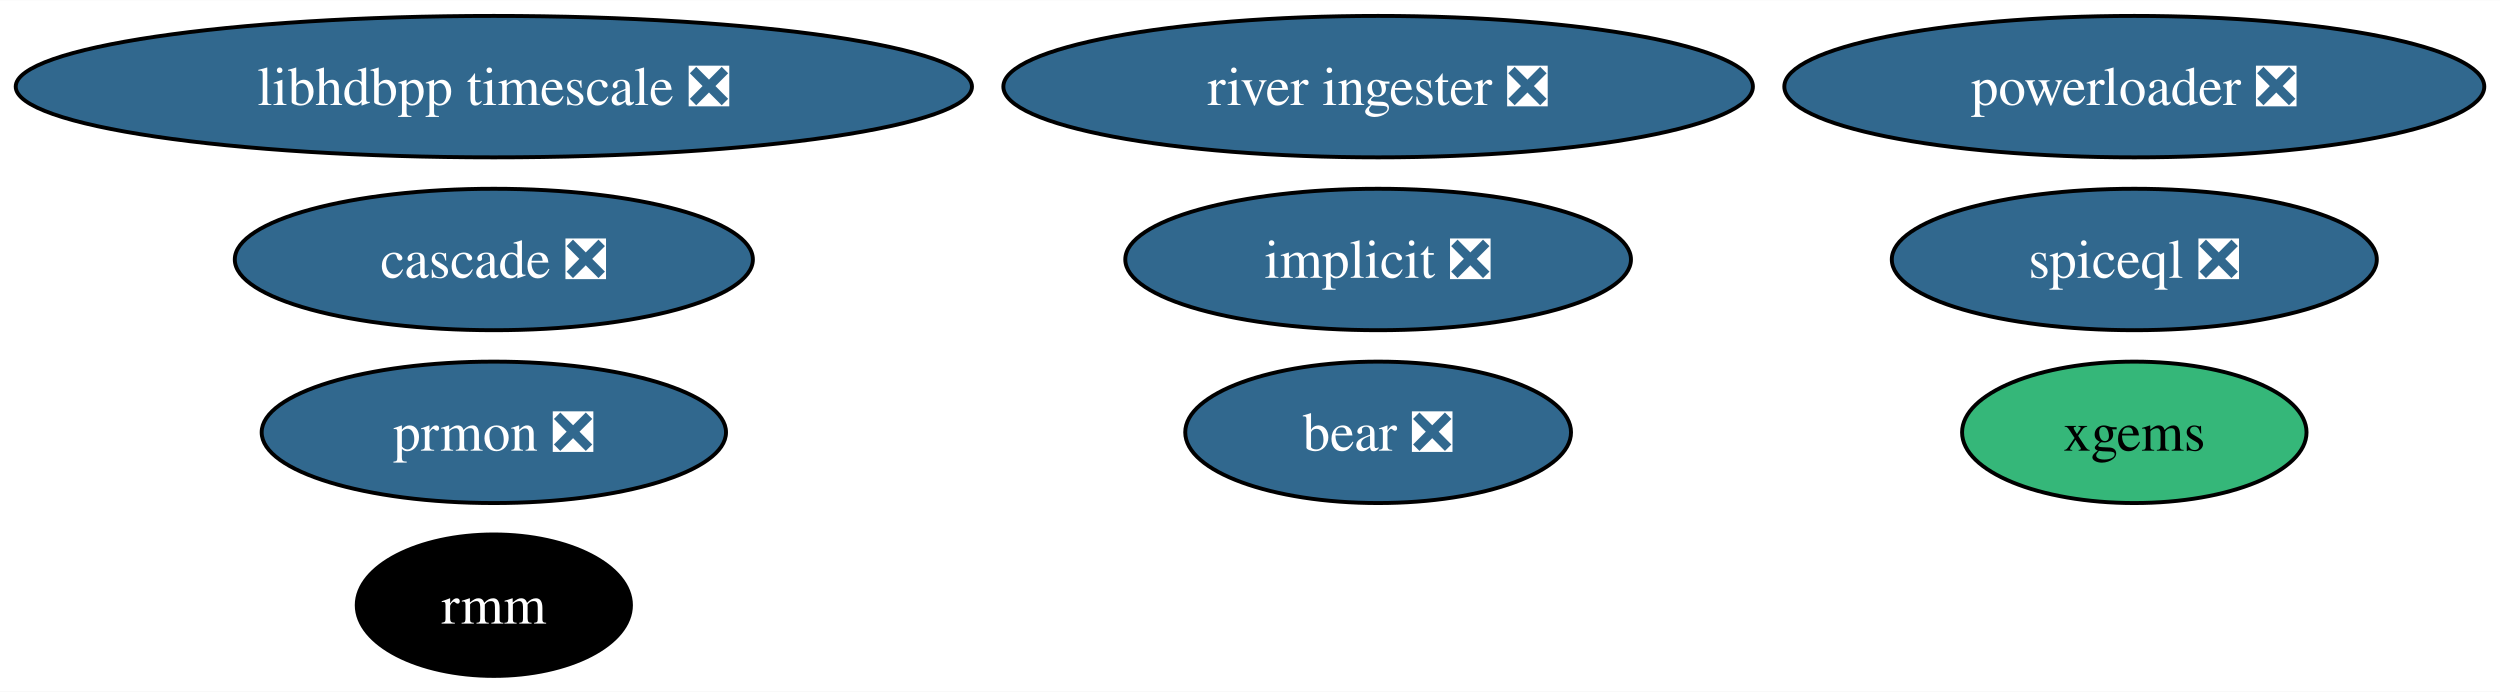
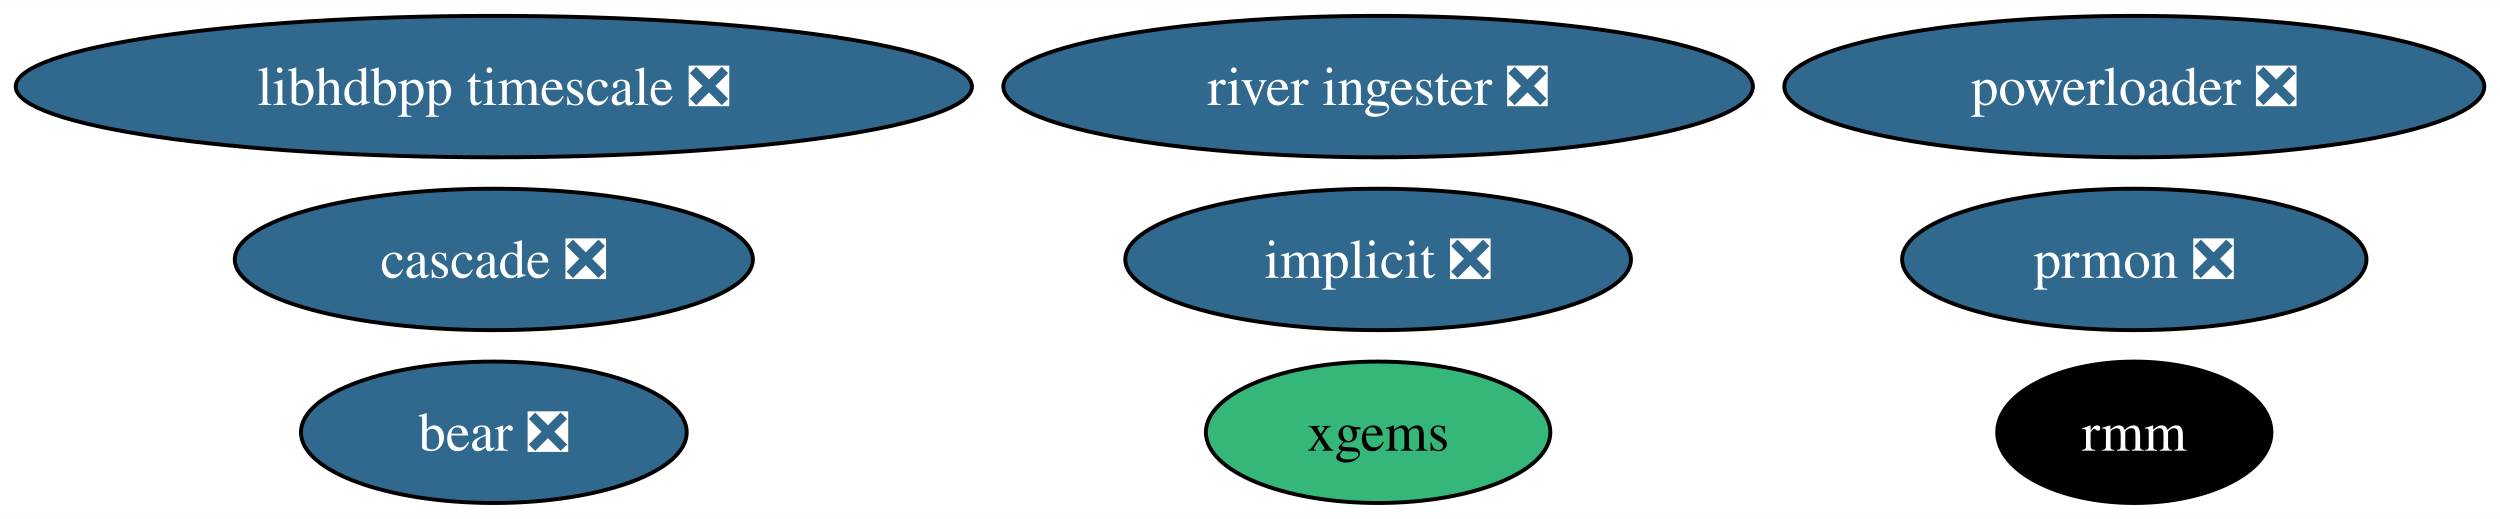
- <svg xmlns="http://www.w3.org/2000/svg" xmlns:xlink="http://www.w3.org/1999/xlink" width="636pt" height="176pt" viewBox="0.00 0.00 636.39 176.00">
-   <g id="graph0" class="graph" transform="scale(1 1) rotate(0) translate(4 172)">
-     <polygon fill="white" stroke="none" points="-4,4 -4,-172 632.39,-172 632.39,4 -4,4" />
+ <svg xmlns="http://www.w3.org/2000/svg" xmlns:xlink="http://www.w3.org/1999/xlink" width="636pt" height="132pt" viewBox="0.00 0.00 636.39 132.00">
+   <g id="graph0" class="graph" transform="scale(1 1) rotate(0) translate(4 128)">
+     <polygon fill="white" stroke="none" points="-4,4 -4,-128 632.39,-128 632.39,4 -4,4" />
    <g id="node1" class="node">
      <g id="a_node1">
        <a xlink:href="https://github.com/conda-forge/implicit-feedstock/pull/100" xlink:title="implicit ❎">
-           <ellipse fill="#31688e" stroke="black" cx="346.81" cy="-106" rx="64.36" ry="18" />
-           <text text-anchor="middle" x="346.81" y="-101.33" font-family="Times,serif" font-size="14.00" fill="white">implicit ❎</text>
+           <ellipse fill="#31688e" stroke="black" cx="346.81" cy="-62" rx="64.36" ry="18" />
+           <text text-anchor="middle" x="346.81" y="-57.33" font-family="Times,serif" font-size="14.00" fill="white">implicit ❎</text>
        </a>
      </g>
    </g>
    <g id="node2" class="node">
      <g id="a_node2">
        <a xlink:href="https://github.com/conda-forge/prmon-feedstock/pull/15" xlink:title="prmon ❎">
-           <ellipse fill="#31688e" stroke="black" cx="121.71" cy="-62" rx="59.1" ry="18" />
-           <text text-anchor="middle" x="121.71" y="-57.33" font-family="Times,serif" font-size="14.00" fill="white">prmon ❎</text>
+           <ellipse fill="#31688e" stroke="black" cx="539.3" cy="-62" rx="59.1" ry="18" />
+           <text text-anchor="middle" x="539.3" y="-57.33" font-family="Times,serif" font-size="14.00" fill="white">prmon ❎</text>
        </a>
      </g>
    </g>
    <g id="node3" class="node">
      <g id="a_node3">
        <a xlink:href="https://github.com/conda-forge/xgems-feedstock" xlink:title="xgems">
-           <ellipse fill="#35b779" stroke="black" cx="539.3" cy="-62" rx="43.84" ry="18" />
-           <text text-anchor="middle" x="539.3" y="-57.33" font-family="Times,serif" font-size="14.00">xgems</text>
+           <ellipse fill="#35b779" stroke="black" cx="346.81" cy="-18" rx="43.84" ry="18" />
+           <text text-anchor="middle" x="346.81" y="-13.32" font-family="Times,serif" font-size="14.00">xgems</text>
        </a>
      </g>
    </g>
    <g id="node4" class="node">
      <g id="a_node4">
        <a xlink:href="https://github.com/conda-forge/bear-feedstock/pull/47" xlink:title="bear ❎">
-           <ellipse fill="#31688e" stroke="black" cx="346.81" cy="-62" rx="49.1" ry="18" />
-           <text text-anchor="middle" x="346.81" y="-57.33" font-family="Times,serif" font-size="14.00" fill="white">bear ❎</text>
+           <ellipse fill="#31688e" stroke="black" cx="121.71" cy="-18" rx="49.1" ry="18" />
+           <text text-anchor="middle" x="121.71" y="-13.32" font-family="Times,serif" font-size="14.00" fill="white">bear ❎</text>
        </a>
      </g>
    </g>
    <g id="node5" class="node">
      <g id="a_node5">
        <a xlink:href="https://github.com/conda-forge/rmm-feedstock" xlink:title="rmm">
-           <ellipse fill="#000000" stroke="black" cx="121.71" cy="-18" rx="34.9" ry="18" />
-           <text text-anchor="middle" x="121.71" y="-13.32" font-family="Times,serif" font-size="14.00" fill="white">rmm</text>
+           <ellipse fill="#000000" stroke="black" cx="539.3" cy="-18" rx="34.9" ry="18" />
+           <text text-anchor="middle" x="539.3" y="-13.32" font-family="Times,serif" font-size="14.00" fill="white">rmm</text>
        </a>
      </g>
    </g>
    <g id="node6" class="node">
      <g id="a_node6">
        <a xlink:href="https://github.com/conda-forge/powerloader-feedstock/pull/28" xlink:title="powerloader ❎">
-           <ellipse fill="#31688e" stroke="black" cx="539.3" cy="-150" rx="89.09" ry="18" />
-           <text text-anchor="middle" x="539.3" y="-145.32" font-family="Times,serif" font-size="14.00" fill="white">powerloader ❎</text>
+           <ellipse fill="#31688e" stroke="black" cx="539.3" cy="-106" rx="89.09" ry="18" />
+           <text text-anchor="middle" x="539.3" y="-101.33" font-family="Times,serif" font-size="14.00" fill="white">powerloader ❎</text>
        </a>
      </g>
    </g>
    <g id="node7" class="node">
      <g id="a_node7">
        <a xlink:href="https://github.com/conda-forge/libhdbpp-timescale-feedstock/pull/11" xlink:title="libhdbpp timescale ❎">
-           <ellipse fill="#31688e" stroke="black" cx="121.71" cy="-150" rx="121.71" ry="18" />
-           <text text-anchor="middle" x="121.71" y="-145.32" font-family="Times,serif" font-size="14.00" fill="white">libhdbpp timescale ❎</text>
+           <ellipse fill="#31688e" stroke="black" cx="121.71" cy="-106" rx="121.71" ry="18" />
+           <text text-anchor="middle" x="121.71" y="-101.33" font-family="Times,serif" font-size="14.00" fill="white">libhdbpp timescale ❎</text>
        </a>
      </g>
    </g>
    <g id="node8" class="node">
      <g id="a_node8">
        <a xlink:href="https://github.com/conda-forge/river-ingester-feedstock/pull/27" xlink:title="river ingester ❎">
-           <ellipse fill="#31688e" stroke="black" cx="346.81" cy="-150" rx="95.4" ry="18" />
-           <text text-anchor="middle" x="346.81" y="-145.32" font-family="Times,serif" font-size="14.00" fill="white">river ingester ❎</text>
+           <ellipse fill="#31688e" stroke="black" cx="346.81" cy="-106" rx="95.4" ry="18" />
+           <text text-anchor="middle" x="346.81" y="-101.33" font-family="Times,serif" font-size="14.00" fill="white">river ingester ❎</text>
        </a>
      </g>
    </g>
    <g id="node9" class="node">
      <g id="a_node9">
        <a xlink:href="https://github.com/conda-forge/cascade-feedstock/pull/20" xlink:title="cascade ❎">
-           <ellipse fill="#31688e" stroke="black" cx="121.71" cy="-106" rx="65.94" ry="18" />
-           <text text-anchor="middle" x="121.71" y="-101.33" font-family="Times,serif" font-size="14.00" fill="white">cascade ❎</text>
-         </a>
-       </g>
-     </g>
-     <g id="node10" class="node">
-       <g id="a_node10">
-         <a xlink:href="https://github.com/conda-forge/spiceql-feedstock/pull/4" xlink:title="spiceql ❎">
-           <ellipse fill="#31688e" stroke="black" cx="539.3" cy="-106" rx="61.73" ry="18" />
-           <text text-anchor="middle" x="539.3" y="-101.33" font-family="Times,serif" font-size="14.00" fill="white">spiceql ❎</text>
+           <ellipse fill="#31688e" stroke="black" cx="121.71" cy="-62" rx="65.94" ry="18" />
+           <text text-anchor="middle" x="121.71" y="-57.33" font-family="Times,serif" font-size="14.00" fill="white">cascade ❎</text>
        </a>
      </g>
    </g>
  </g>
</svg>
